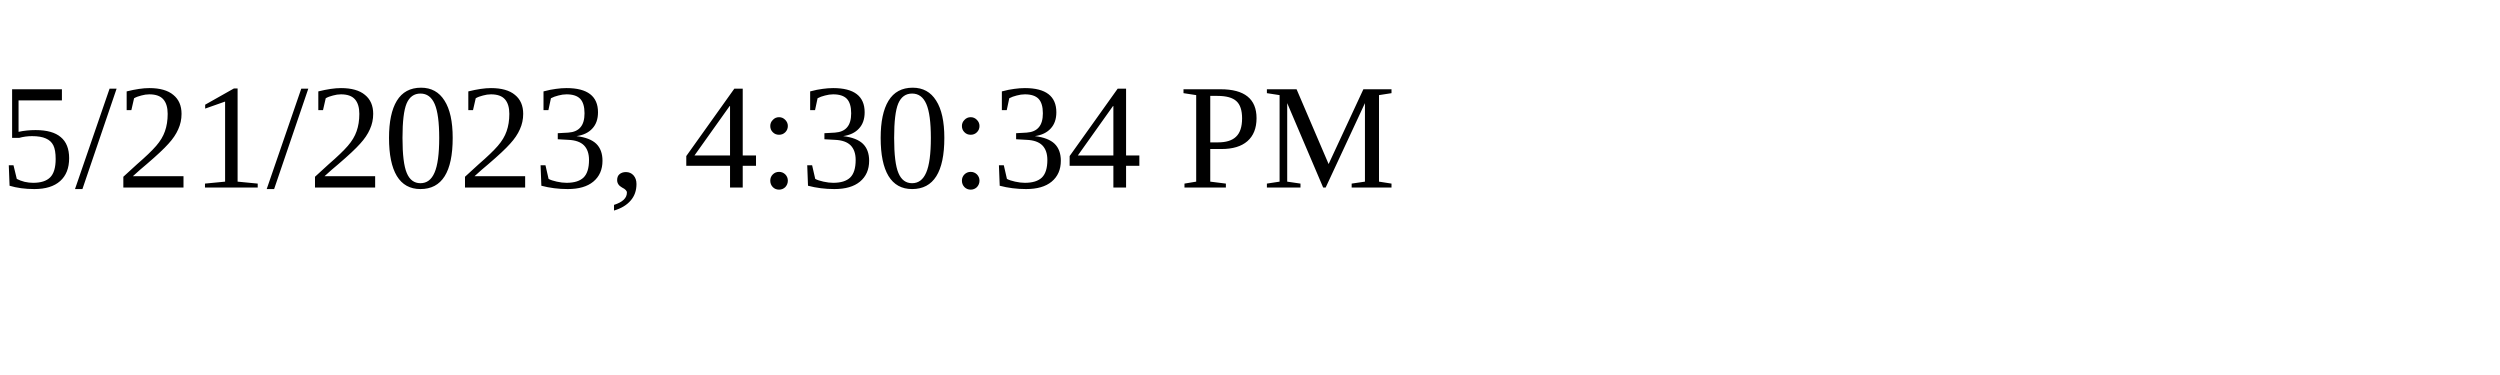
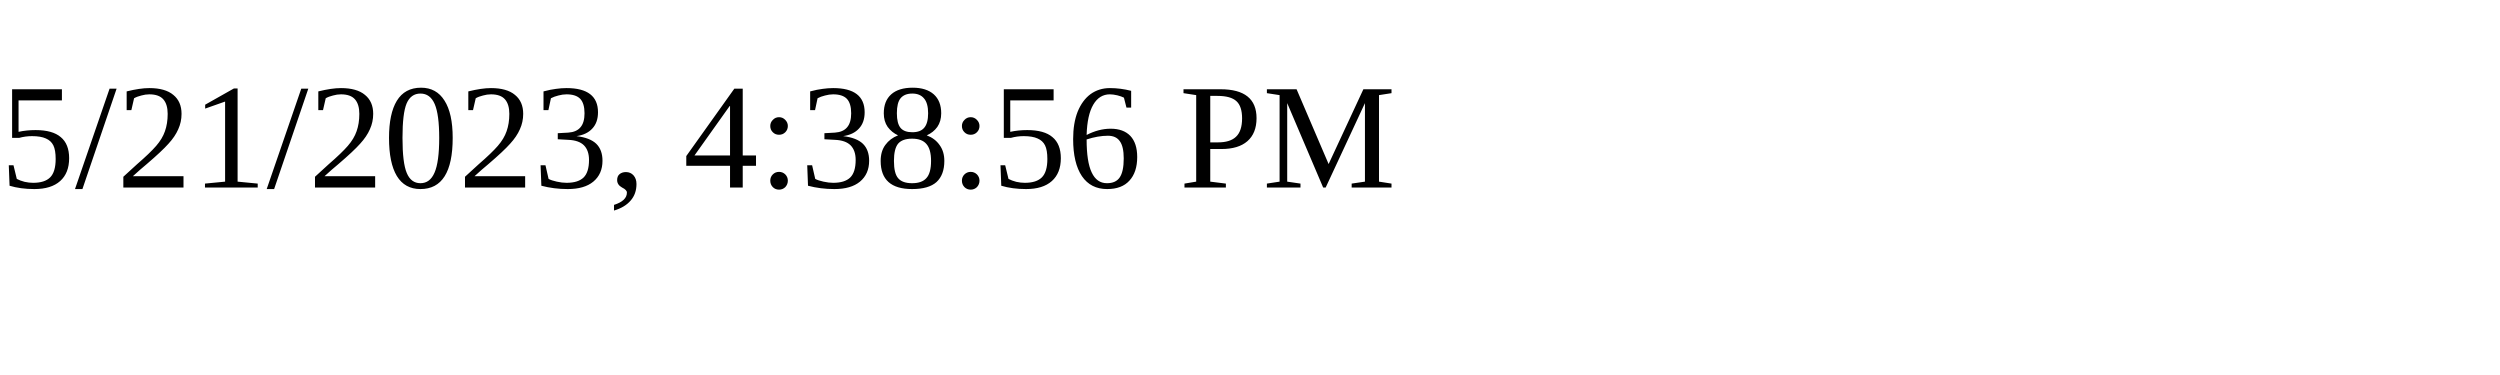
<svg xmlns="http://www.w3.org/2000/svg" height="30" width="200">
-   <text x="0" y="15">5/21/2023, 4:30:34 PM</text>
+   <text x="0" y="15">5/21/2023, 4:38:56 PM</text>
</svg>
